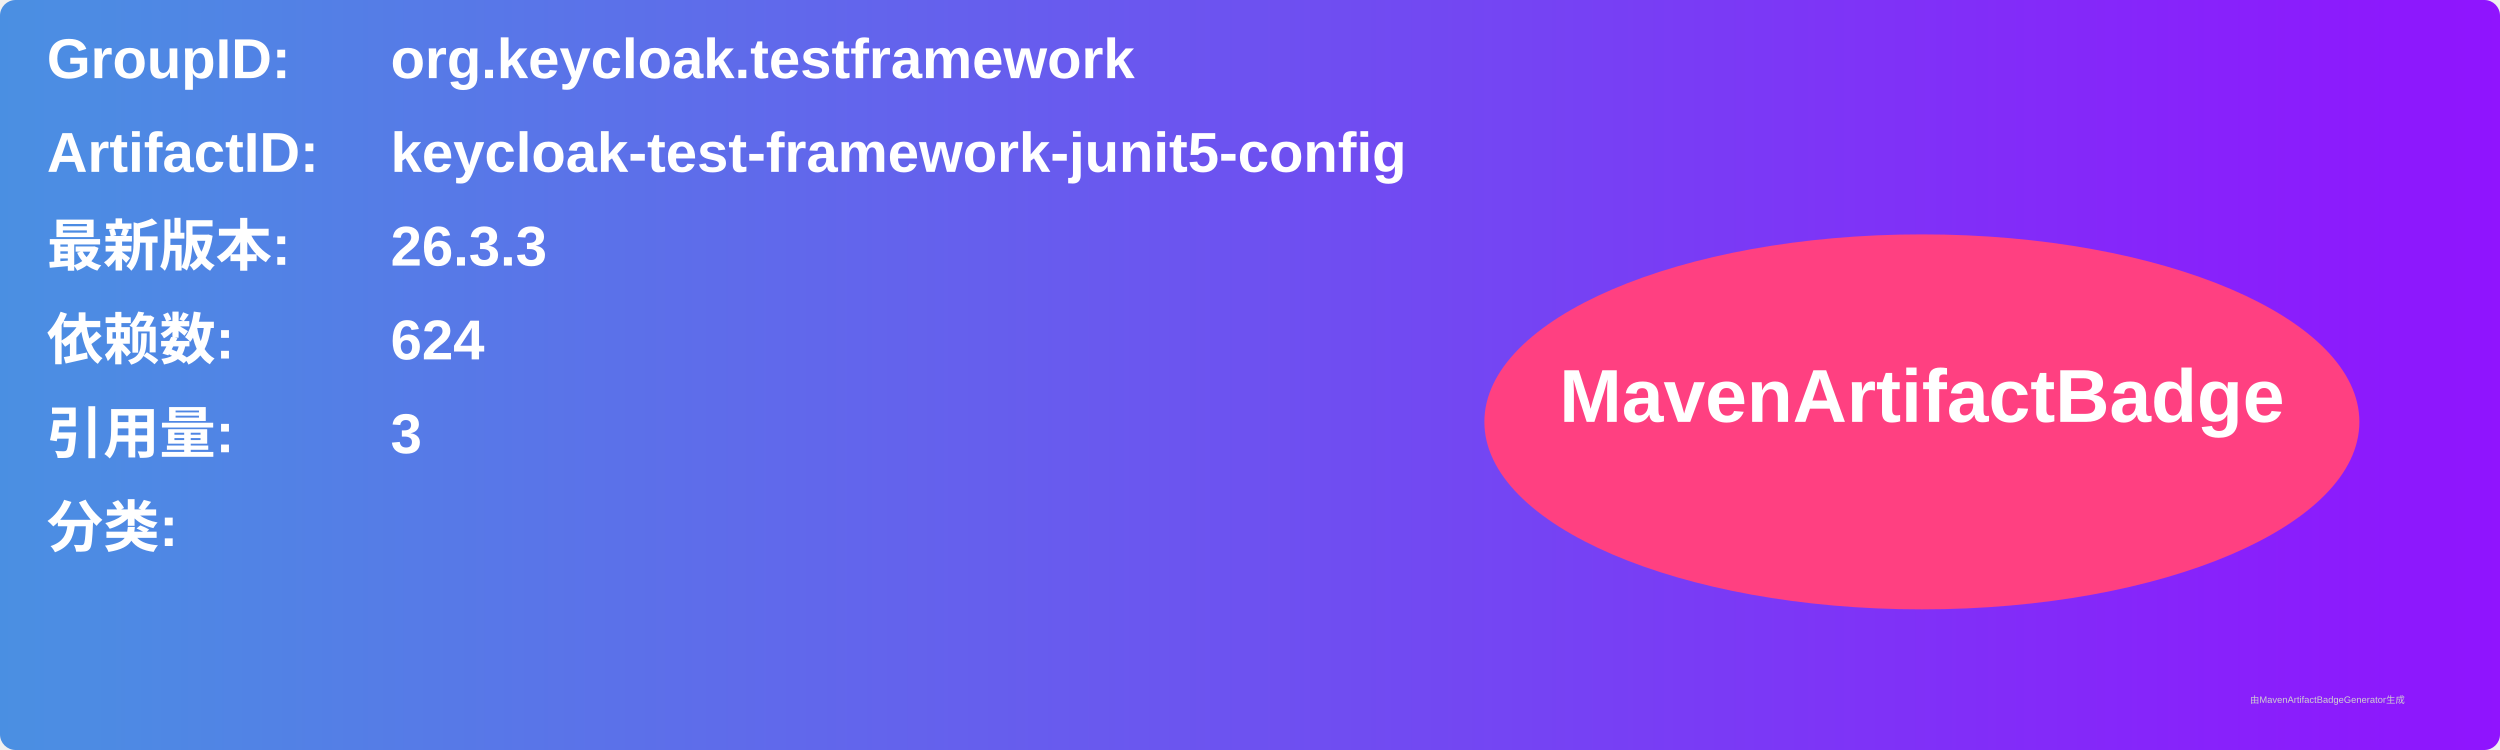
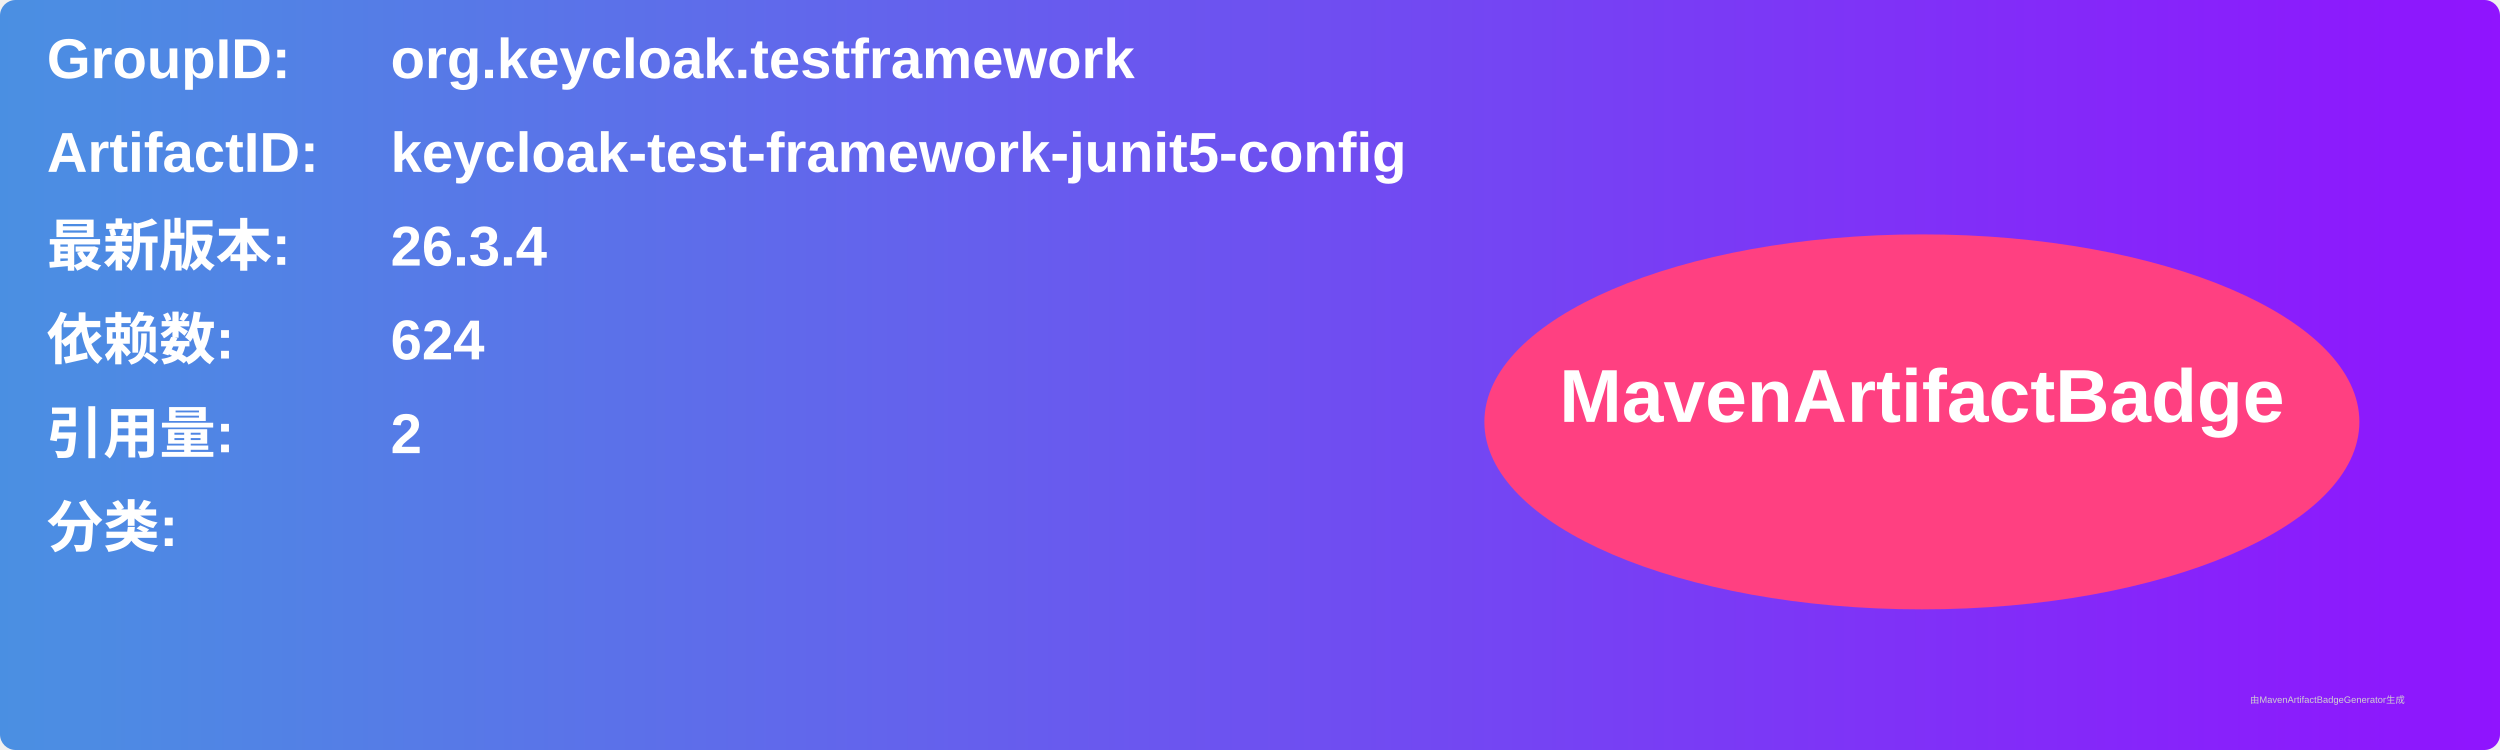
<svg xmlns="http://www.w3.org/2000/svg" width="800" height="240" viewBox="0 0 800 240">
  <linearGradient id="grad" x1="0%" y1="0%" x2="100%" y2="0%">
    <stop offset="0%" stop-color="#4a90e2" />
    <stop offset="100%" stop-color="#9013fe" />
  </linearGradient>
  <rect width="100%" height="100%" rx="5" ry="5" fill="url(#grad)" />
  <g transform="translate(15, 15)">
    <text x="0" y="10" font-family="Arial" font-size="18" fill="white" font-weight="bold" width="260">GroupID:</text>
    <text x="110" y="10" font-family="Arial" font-size="18" fill="white" font-weight="bold" width="460">org.keycloak.testframework</text>
    <text x="0" y="40" font-family="Arial" font-size="18" fill="white" font-weight="bold" width="260">ArtifactID:</text>
    <text x="110" y="40" font-family="Arial" font-size="18" fill="white" font-weight="bold" width="460">keycloak-test-framework-junit5-config</text>
    <text x="0" y="70" font-family="Arial" font-size="18" fill="white" font-weight="bold">最新版本:</text>
    <text x="110" y="70" font-family="Arial" font-size="18" fill="white" font-weight="bold">
-       <tspan font-weight="bold">26.3.3</tspan>
+       <tspan font-weight="bold">26.3.4</tspan>
    </text>
    <text x="0" y="100" font-family="Arial" font-size="18" fill="white" font-weight="bold">依赖数: </text>
    <text x="110" y="100" font-family="Arial" font-size="18" fill="white">
      <tspan font-weight="bold">624</tspan>
    </text>
    <text x="0" y="130" font-family="Arial" font-size="18" fill="white" font-weight="bold">引用量: </text>
    <text x="110" y="130" font-family="Arial" font-size="18" fill="white">
-       <tspan font-weight="bold">3</tspan>
+       <tspan font-weight="bold">2</tspan>
    </text>
    <text x="0" y="160" font-family="Arial" font-size="18" fill="white" font-weight="bold">分类:</text>
    <text x="10" y="190" font-family="Arial" font-size="10" fill="white">
      <tspan font-weight="bold" />
    </text>
    <ellipse cx="600" cy="120" rx="140" ry="60" fill="#ff4081" />
    <text x="600" y="120" text-anchor="middle" font-family="Arial" font-size="24" fill="white" font-weight="bold">MavenArtifactBadge</text>
  </g>
  <text x="720" y="225" font-family="Arial" font-size="3" fill="#d0d0d0">由MavenArtifactBadgeGenerator生成</text>
</svg>
